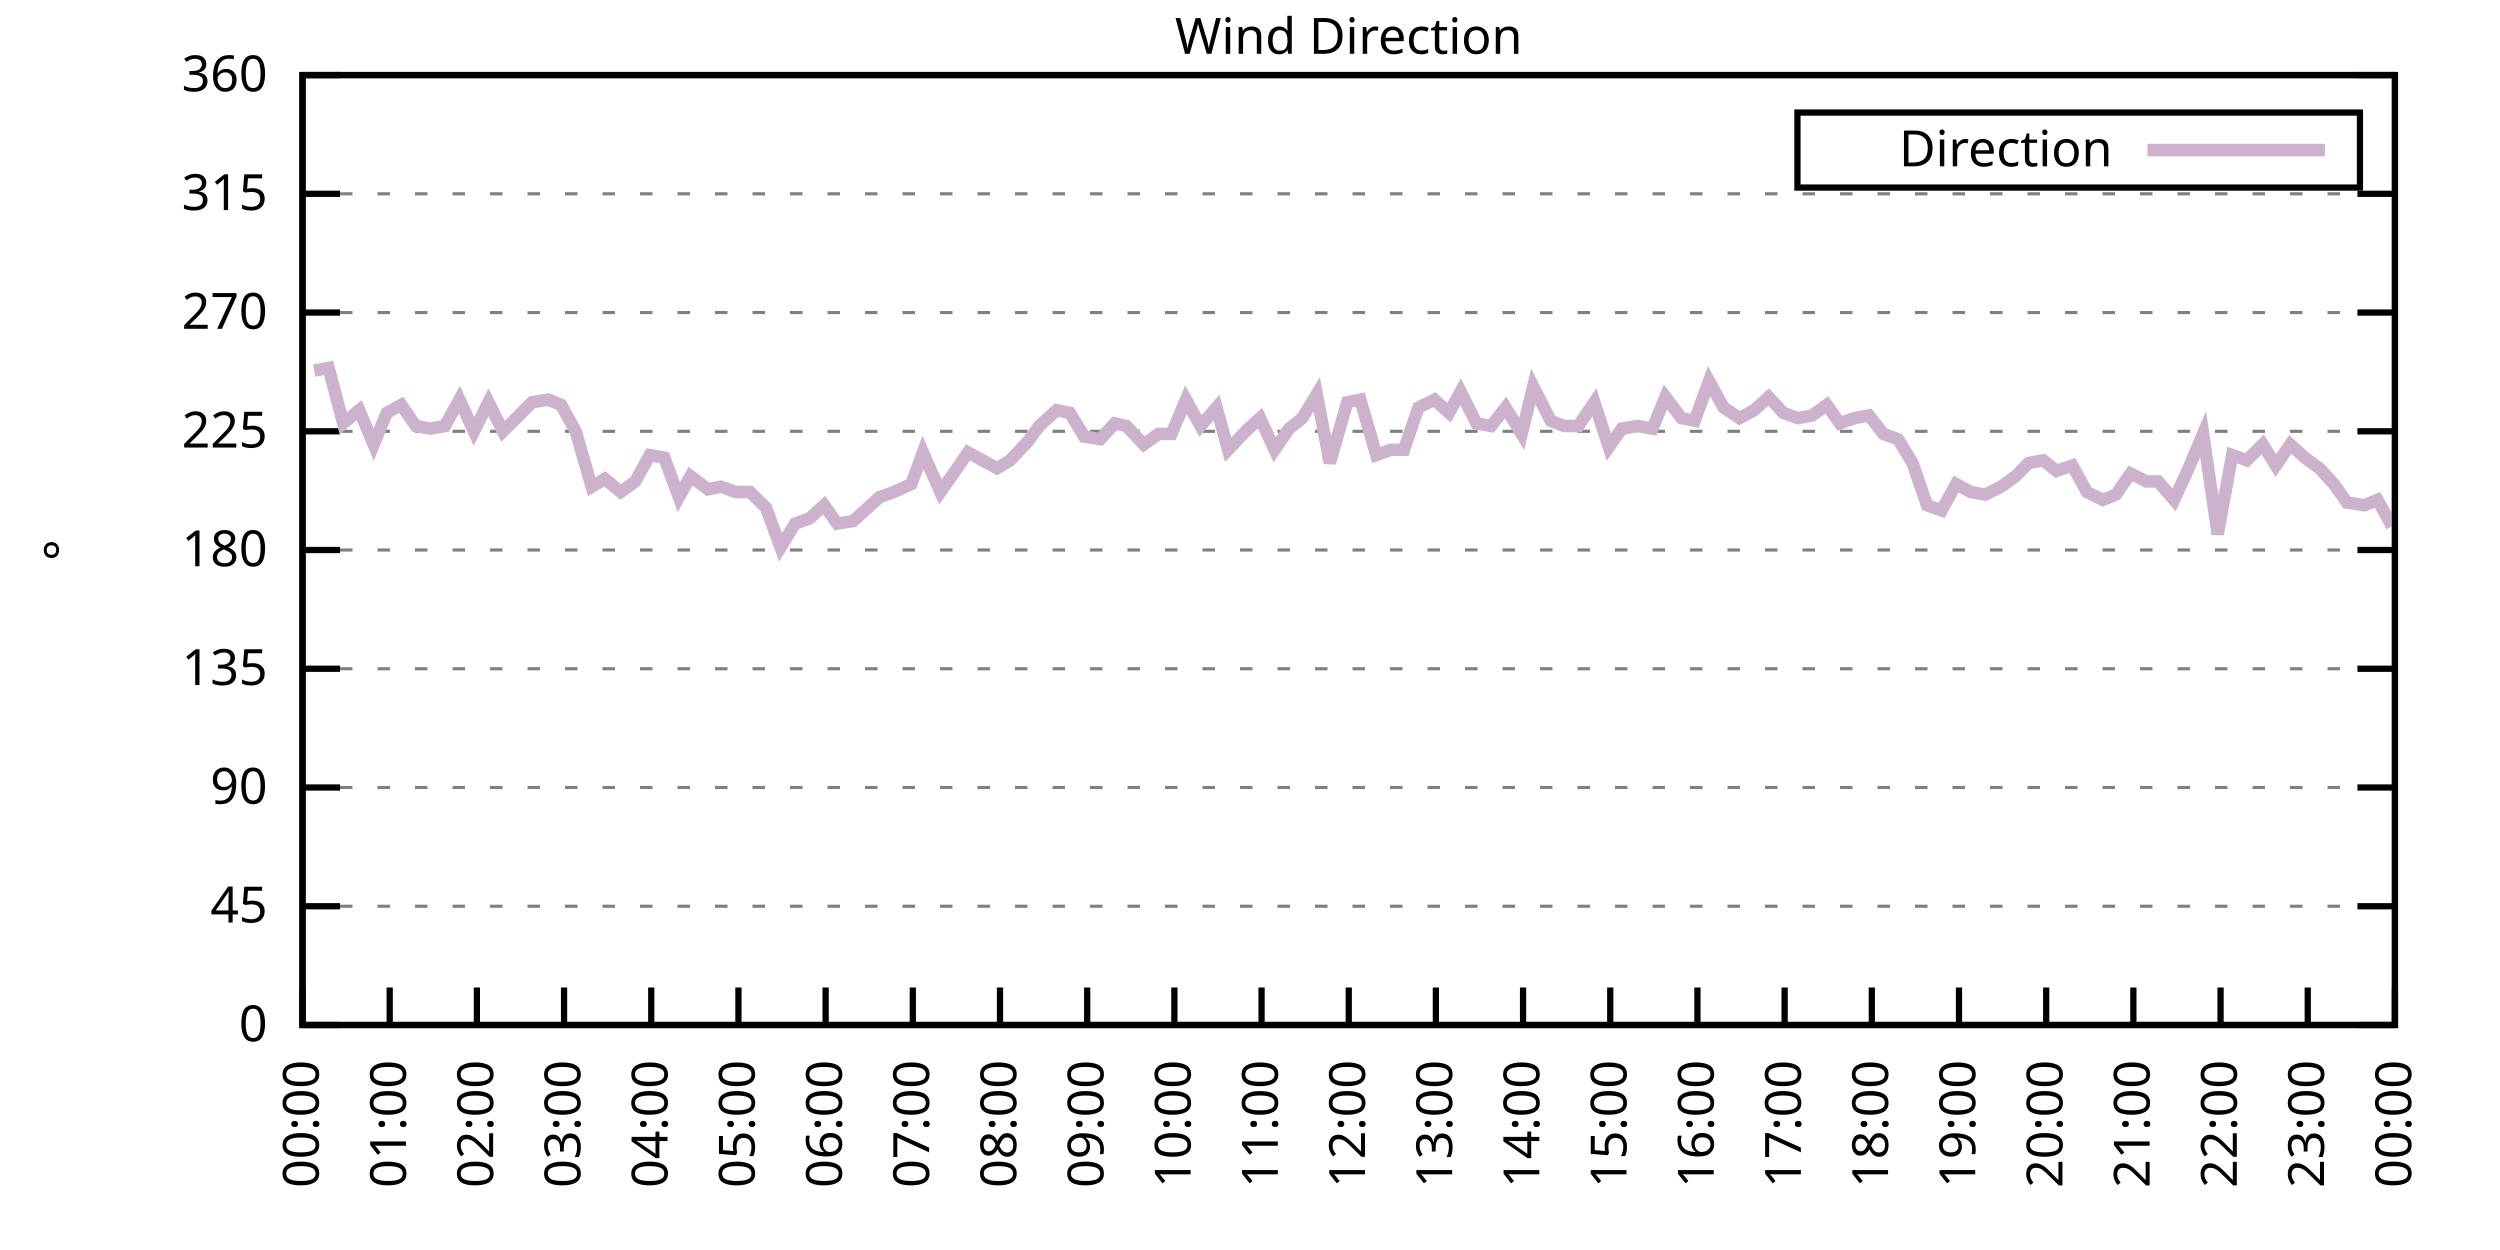
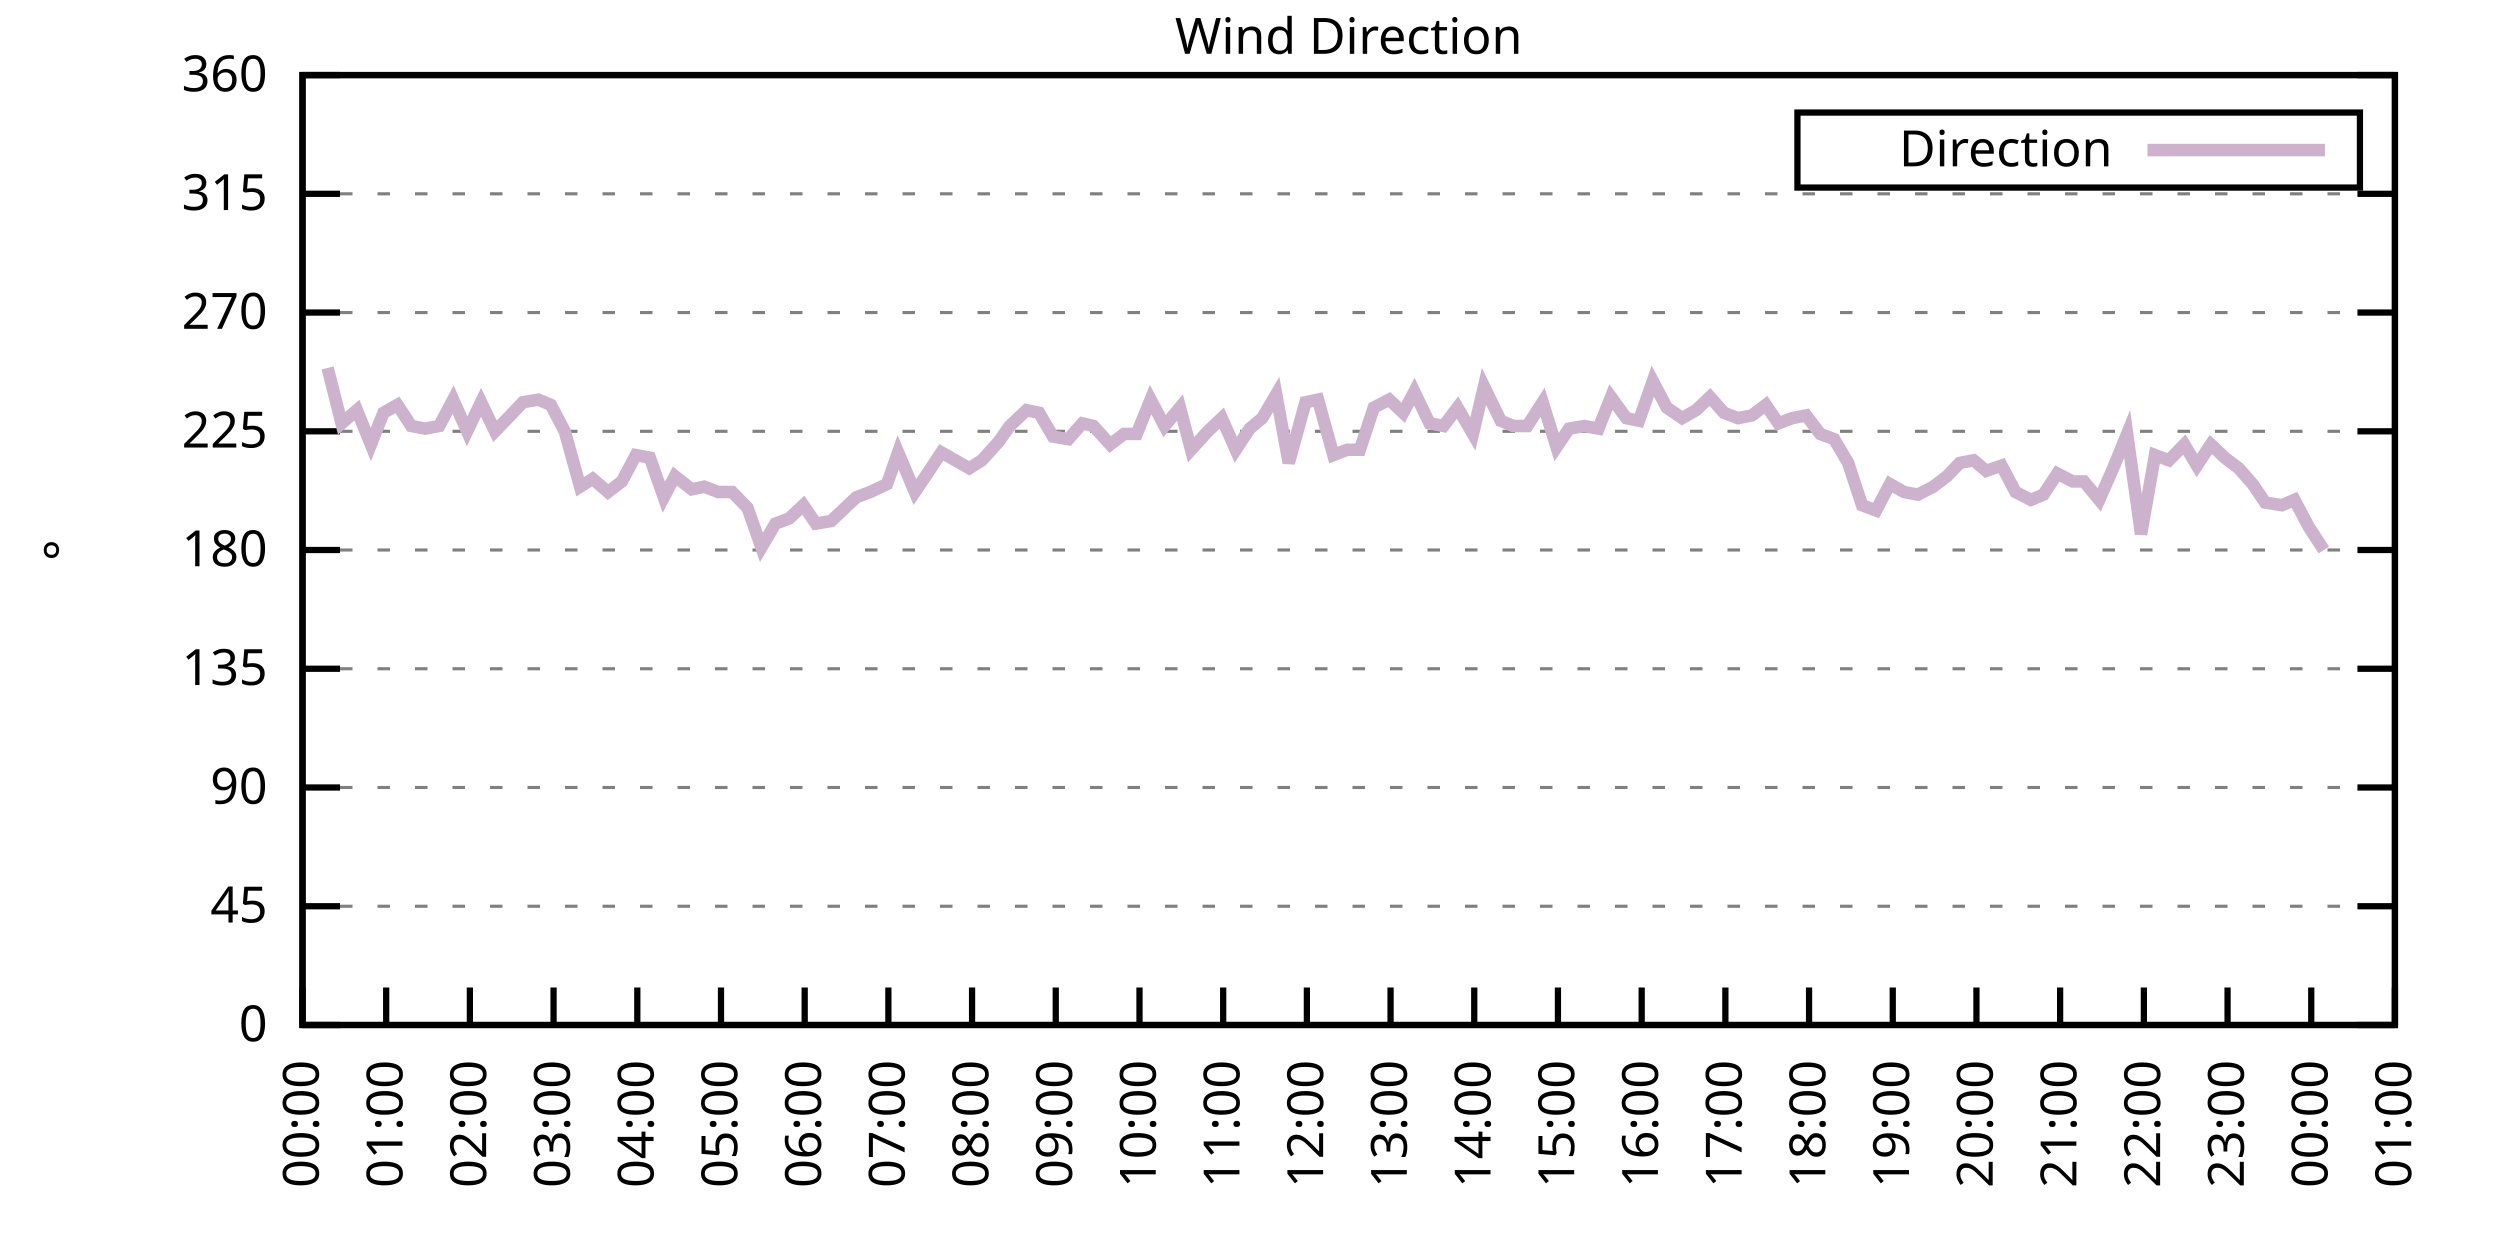
<svg xmlns="http://www.w3.org/2000/svg" xmlns:xlink="http://www.w3.org/1999/xlink" width="400" height="200" viewBox="0 0 400 200">
  <g id="gnuplot_canvas">
    <rect x="0" y="0" width="400" height="200" fill="none" />
    <defs>
      <circle id="gpDot" r="0.5" stroke-width="0.5" stroke="currentColor" />
      <path id="gpPt0" stroke-width="0.333" stroke="currentColor" d="M-1,0 h2 M0,-1 v2" />
      <path id="gpPt1" stroke-width="0.333" stroke="currentColor" d="M-1,-1 L1,1 M1,-1 L-1,1" />
      <path id="gpPt2" stroke-width="0.333" stroke="currentColor" d="M-1,0 L1,0 M0,-1 L0,1 M-1,-1 L1,1 M-1,1 L1,-1" />
      <rect id="gpPt3" stroke-width="0.333" stroke="currentColor" x="-1" y="-1" width="2" height="2" />
      <rect id="gpPt4" stroke-width="0.333" stroke="currentColor" fill="currentColor" x="-1" y="-1" width="2" height="2" />
      <circle id="gpPt5" stroke-width="0.333" stroke="currentColor" cx="0" cy="0" r="1" />
      <use xlink:href="#gpPt5" id="gpPt6" fill="currentColor" stroke="none" />
      <path id="gpPt7" stroke-width="0.333" stroke="currentColor" d="M0,-1.33 L-1.33,0.67 L1.33,0.67 z" />
      <use xlink:href="#gpPt7" id="gpPt8" fill="currentColor" stroke="none" />
      <use xlink:href="#gpPt7" id="gpPt9" stroke="currentColor" transform="rotate(180)" />
      <use xlink:href="#gpPt9" id="gpPt10" fill="currentColor" stroke="none" />
      <use xlink:href="#gpPt3" id="gpPt11" stroke="currentColor" transform="rotate(45)" />
      <use xlink:href="#gpPt11" id="gpPt12" fill="currentColor" stroke="none" />
      <path id="gpPt13" stroke-width="0.333" stroke="currentColor" d="M0,1.330 L1.265,0.411 L0.782,-1.067 L-0.782,-1.076 L-1.265,0.411 z" />
      <use xlink:href="#gpPt13" id="gpPt14" fill="currentColor" stroke="none" />
      <filter id="textbox" filterUnits="objectBoundingBox" x="0" y="0" height="1" width="1">
        <feFlood flood-color="white" flood-opacity="1" result="bgnd" />
        <feComposite in="SourceGraphic" in2="bgnd" operator="atop" />
      </filter>
      <filter id="greybox" filterUnits="objectBoundingBox" x="0" y="0" height="1" width="1">
        <feFlood flood-color="lightgrey" flood-opacity="1" result="grey" />
        <feComposite in="SourceGraphic" in2="grey" operator="atop" />
      </filter>
    </defs>
    <g fill="none" color="white" stroke="currentColor" stroke-width="1.00" stroke-linecap="butt" stroke-linejoin="miter">
</g>
    <g fill="none" color="black" stroke="currentColor" stroke-width="1.00" stroke-linecap="butt" stroke-linejoin="miter">
      <g stroke="none" shape-rendering="crispEdges">
        <polygon fill="rgb(255, 255, 255)" points="48.40,164.00 383.18,164.00 383.18,12.02 48.40,12.02 " />
      </g>
    </g>
    <g fill="none" color="black" stroke="currentColor" stroke-width="1.00" stroke-linecap="butt" stroke-linejoin="miter">
</g>
    <g fill="none" color="black" stroke="black" stroke-width="0.50" stroke-linecap="butt" stroke-linejoin="miter">
</g>
    <g fill="none" color="gray" stroke="currentColor" stroke-width="0.50" stroke-linecap="butt" stroke-linejoin="miter">
      <path stroke="gray" stroke-dasharray="2,4" class="gridline" d="M48.40,164.00 L383.19,164.00  " />
    </g>
    <g fill="none" color="gray" stroke="gray" stroke-width="1.00" stroke-linecap="butt" stroke-linejoin="miter">
</g>
    <g fill="none" color="black" stroke="currentColor" stroke-width="1.00" stroke-linecap="butt" stroke-linejoin="miter">
      <path stroke="black" d="M48.40,164.00 L54.40,164.00 M383.19,164.00 L377.19,164.00  " />
      <g transform="translate(42.80,166.60)" stroke="none" fill="black" font-family="Sans" font-size="8.00" text-anchor="end">
        <text>
          <tspan font-family="Sans"> 0</tspan>
        </text>
      </g>
    </g>
    <g fill="none" color="black" stroke="currentColor" stroke-width="1.00" stroke-linecap="butt" stroke-linejoin="miter">
</g>
    <g fill="none" color="black" stroke="black" stroke-width="0.50" stroke-linecap="butt" stroke-linejoin="miter">
</g>
    <g fill="none" color="gray" stroke="currentColor" stroke-width="0.50" stroke-linecap="butt" stroke-linejoin="miter">
      <path stroke="gray" stroke-dasharray="2,4" class="gridline" d="M48.40,145.00 L383.19,145.00  " />
    </g>
    <g fill="none" color="gray" stroke="gray" stroke-width="1.00" stroke-linecap="butt" stroke-linejoin="miter">
</g>
    <g fill="none" color="black" stroke="currentColor" stroke-width="1.00" stroke-linecap="butt" stroke-linejoin="miter">
      <path stroke="black" d="M48.40,145.00 L54.40,145.00 M383.19,145.00 L377.19,145.00  " />
      <g transform="translate(42.80,147.60)" stroke="none" fill="black" font-family="Sans" font-size="8.00" text-anchor="end">
        <text>
          <tspan font-family="Sans"> 45</tspan>
        </text>
      </g>
    </g>
    <g fill="none" color="black" stroke="currentColor" stroke-width="1.00" stroke-linecap="butt" stroke-linejoin="miter">
</g>
    <g fill="none" color="black" stroke="black" stroke-width="0.50" stroke-linecap="butt" stroke-linejoin="miter">
</g>
    <g fill="none" color="gray" stroke="currentColor" stroke-width="0.50" stroke-linecap="butt" stroke-linejoin="miter">
      <path stroke="gray" stroke-dasharray="2,4" class="gridline" d="M48.40,126.00 L383.19,126.00  " />
    </g>
    <g fill="none" color="gray" stroke="gray" stroke-width="1.00" stroke-linecap="butt" stroke-linejoin="miter">
</g>
    <g fill="none" color="black" stroke="currentColor" stroke-width="1.00" stroke-linecap="butt" stroke-linejoin="miter">
      <path stroke="black" d="M48.40,126.00 L54.40,126.00 M383.19,126.00 L377.19,126.00  " />
      <g transform="translate(42.80,128.60)" stroke="none" fill="black" font-family="Sans" font-size="8.00" text-anchor="end">
        <text>
          <tspan font-family="Sans"> 90</tspan>
        </text>
      </g>
    </g>
    <g fill="none" color="black" stroke="currentColor" stroke-width="1.00" stroke-linecap="butt" stroke-linejoin="miter">
</g>
    <g fill="none" color="black" stroke="black" stroke-width="0.50" stroke-linecap="butt" stroke-linejoin="miter">
</g>
    <g fill="none" color="gray" stroke="currentColor" stroke-width="0.50" stroke-linecap="butt" stroke-linejoin="miter">
      <path stroke="gray" stroke-dasharray="2,4" class="gridline" d="M48.40,107.00 L383.19,107.00  " />
    </g>
    <g fill="none" color="gray" stroke="gray" stroke-width="1.00" stroke-linecap="butt" stroke-linejoin="miter">
</g>
    <g fill="none" color="black" stroke="currentColor" stroke-width="1.00" stroke-linecap="butt" stroke-linejoin="miter">
      <path stroke="black" d="M48.40,107.00 L54.40,107.00 M383.19,107.00 L377.19,107.00  " />
      <g transform="translate(42.80,109.60)" stroke="none" fill="black" font-family="Sans" font-size="8.00" text-anchor="end">
        <text>
          <tspan font-family="Sans"> 135</tspan>
        </text>
      </g>
    </g>
    <g fill="none" color="black" stroke="currentColor" stroke-width="1.00" stroke-linecap="butt" stroke-linejoin="miter">
</g>
    <g fill="none" color="black" stroke="black" stroke-width="0.50" stroke-linecap="butt" stroke-linejoin="miter">
</g>
    <g fill="none" color="gray" stroke="currentColor" stroke-width="0.50" stroke-linecap="butt" stroke-linejoin="miter">
      <path stroke="gray" stroke-dasharray="2,4" class="gridline" d="M48.40,88.00 L383.19,88.00  " />
    </g>
    <g fill="none" color="gray" stroke="gray" stroke-width="1.00" stroke-linecap="butt" stroke-linejoin="miter">
</g>
    <g fill="none" color="black" stroke="currentColor" stroke-width="1.00" stroke-linecap="butt" stroke-linejoin="miter">
      <path stroke="black" d="M48.40,88.00 L54.40,88.00 M383.19,88.00 L377.19,88.00  " />
      <g transform="translate(42.80,90.60)" stroke="none" fill="black" font-family="Sans" font-size="8.00" text-anchor="end">
        <text>
          <tspan font-family="Sans"> 180</tspan>
        </text>
      </g>
    </g>
    <g fill="none" color="black" stroke="currentColor" stroke-width="1.00" stroke-linecap="butt" stroke-linejoin="miter">
</g>
    <g fill="none" color="black" stroke="black" stroke-width="0.50" stroke-linecap="butt" stroke-linejoin="miter">
</g>
    <g fill="none" color="gray" stroke="currentColor" stroke-width="0.50" stroke-linecap="butt" stroke-linejoin="miter">
      <path stroke="gray" stroke-dasharray="2,4" class="gridline" d="M48.40,69.01 L383.19,69.01  " />
    </g>
    <g fill="none" color="gray" stroke="gray" stroke-width="1.00" stroke-linecap="butt" stroke-linejoin="miter">
</g>
    <g fill="none" color="black" stroke="currentColor" stroke-width="1.00" stroke-linecap="butt" stroke-linejoin="miter">
      <path stroke="black" d="M48.40,69.01 L54.40,69.01 M383.19,69.01 L377.19,69.01  " />
      <g transform="translate(42.80,71.61)" stroke="none" fill="black" font-family="Sans" font-size="8.00" text-anchor="end">
        <text>
          <tspan font-family="Sans"> 225</tspan>
        </text>
      </g>
    </g>
    <g fill="none" color="black" stroke="currentColor" stroke-width="1.00" stroke-linecap="butt" stroke-linejoin="miter">
</g>
    <g fill="none" color="black" stroke="black" stroke-width="0.50" stroke-linecap="butt" stroke-linejoin="miter">
</g>
    <g fill="none" color="gray" stroke="currentColor" stroke-width="0.50" stroke-linecap="butt" stroke-linejoin="miter">
      <path stroke="gray" stroke-dasharray="2,4" class="gridline" d="M48.40,50.01 L383.19,50.01  " />
    </g>
    <g fill="none" color="gray" stroke="gray" stroke-width="1.00" stroke-linecap="butt" stroke-linejoin="miter">
</g>
    <g fill="none" color="black" stroke="currentColor" stroke-width="1.00" stroke-linecap="butt" stroke-linejoin="miter">
      <path stroke="black" d="M48.40,50.01 L54.40,50.01 M383.19,50.01 L377.19,50.01  " />
      <g transform="translate(42.80,52.61)" stroke="none" fill="black" font-family="Sans" font-size="8.00" text-anchor="end">
        <text>
          <tspan font-family="Sans"> 270</tspan>
        </text>
      </g>
    </g>
    <g fill="none" color="black" stroke="currentColor" stroke-width="1.00" stroke-linecap="butt" stroke-linejoin="miter">
</g>
    <g fill="none" color="black" stroke="black" stroke-width="0.50" stroke-linecap="butt" stroke-linejoin="miter">
</g>
    <g fill="none" color="gray" stroke="currentColor" stroke-width="0.50" stroke-linecap="butt" stroke-linejoin="miter">
      <path stroke="gray" stroke-dasharray="2,4" class="gridline" d="M48.40,31.01 L383.19,31.01  " />
    </g>
    <g fill="none" color="gray" stroke="gray" stroke-width="1.00" stroke-linecap="butt" stroke-linejoin="miter">
</g>
    <g fill="none" color="black" stroke="currentColor" stroke-width="1.00" stroke-linecap="butt" stroke-linejoin="miter">
      <path stroke="black" d="M48.40,31.01 L54.40,31.01 M383.19,31.01 L377.19,31.01  " />
      <g transform="translate(42.80,33.61)" stroke="none" fill="black" font-family="Sans" font-size="8.00" text-anchor="end">
        <text>
          <tspan font-family="Sans"> 315</tspan>
        </text>
      </g>
    </g>
    <g fill="none" color="black" stroke="currentColor" stroke-width="1.00" stroke-linecap="butt" stroke-linejoin="miter">
</g>
    <g fill="none" color="black" stroke="black" stroke-width="0.50" stroke-linecap="butt" stroke-linejoin="miter">
</g>
    <g fill="none" color="gray" stroke="currentColor" stroke-width="0.50" stroke-linecap="butt" stroke-linejoin="miter">
      <path stroke="gray" stroke-dasharray="2,4" class="gridline" d="M48.40,12.01 L383.19,12.01  " />
    </g>
    <g fill="none" color="gray" stroke="gray" stroke-width="1.00" stroke-linecap="butt" stroke-linejoin="miter">
</g>
    <g fill="none" color="black" stroke="currentColor" stroke-width="1.00" stroke-linecap="butt" stroke-linejoin="miter">
      <path stroke="black" d="M48.40,12.01 L54.40,12.01 M383.19,12.01 L377.19,12.01  " />
      <g transform="translate(42.80,14.61)" stroke="none" fill="black" font-family="Sans" font-size="8.00" text-anchor="end">
        <text>
          <tspan font-family="Sans"> 360</tspan>
        </text>
      </g>
    </g>
    <g fill="none" color="black" stroke="currentColor" stroke-width="1.00" stroke-linecap="butt" stroke-linejoin="miter">
      <path stroke="black" d="M48.40,164.00 L48.40,158.00  " />
      <g transform="translate(51.00,169.60) rotate(270.00)" stroke="none" fill="black" font-family="Sans" font-size="8.00" text-anchor="end">
        <text>
          <tspan font-family="Sans">00:00</tspan>
        </text>
      </g>
    </g>
    <g fill="none" color="black" stroke="currentColor" stroke-width="1.00" stroke-linecap="butt" stroke-linejoin="miter">
-       <path stroke="black" d="M62.35,164.00 L62.35,158.00  " />
-       <g transform="translate(64.95,169.60) rotate(270.00)" stroke="none" fill="black" font-family="Sans" font-size="8.00" text-anchor="end">
+       <path stroke="black" d="M61.79,164.00 L61.79,158.00  " />
+       <g transform="translate(64.39,169.60) rotate(270.00)" stroke="none" fill="black" font-family="Sans" font-size="8.00" text-anchor="end">
        <text>
          <tspan font-family="Sans">01:00</tspan>
        </text>
      </g>
    </g>
    <g fill="none" color="black" stroke="currentColor" stroke-width="1.00" stroke-linecap="butt" stroke-linejoin="miter">
-       <path stroke="black" d="M76.30,164.00 L76.30,158.00  " />
-       <g transform="translate(78.90,169.60) rotate(270.00)" stroke="none" fill="black" font-family="Sans" font-size="8.00" text-anchor="end">
+       <path stroke="black" d="M75.18,164.00 L75.18,158.00  " />
+       <g transform="translate(77.78,169.60) rotate(270.00)" stroke="none" fill="black" font-family="Sans" font-size="8.00" text-anchor="end">
        <text>
          <tspan font-family="Sans">02:00</tspan>
        </text>
      </g>
    </g>
    <g fill="none" color="black" stroke="currentColor" stroke-width="1.00" stroke-linecap="butt" stroke-linejoin="miter">
-       <path stroke="black" d="M90.25,164.00 L90.25,158.00  " />
-       <g transform="translate(92.85,169.60) rotate(270.00)" stroke="none" fill="black" font-family="Sans" font-size="8.00" text-anchor="end">
+       <path stroke="black" d="M88.57,164.00 L88.57,158.00  " />
+       <g transform="translate(91.17,169.60) rotate(270.00)" stroke="none" fill="black" font-family="Sans" font-size="8.00" text-anchor="end">
        <text>
          <tspan font-family="Sans">03:00</tspan>
        </text>
      </g>
    </g>
    <g fill="none" color="black" stroke="currentColor" stroke-width="1.00" stroke-linecap="butt" stroke-linejoin="miter">
-       <path stroke="black" d="M104.20,164.00 L104.20,158.00  " />
-       <g transform="translate(106.80,169.60) rotate(270.00)" stroke="none" fill="black" font-family="Sans" font-size="8.00" text-anchor="end">
+       <path stroke="black" d="M101.97,164.00 L101.97,158.00  " />
+       <g transform="translate(104.57,169.60) rotate(270.00)" stroke="none" fill="black" font-family="Sans" font-size="8.00" text-anchor="end">
        <text>
          <tspan font-family="Sans">04:00</tspan>
        </text>
      </g>
    </g>
    <g fill="none" color="black" stroke="currentColor" stroke-width="1.00" stroke-linecap="butt" stroke-linejoin="miter">
-       <path stroke="black" d="M118.15,164.00 L118.15,158.00  " />
-       <g transform="translate(120.75,169.60) rotate(270.00)" stroke="none" fill="black" font-family="Sans" font-size="8.00" text-anchor="end">
+       <path stroke="black" d="M115.36,164.00 L115.36,158.00  " />
+       <g transform="translate(117.96,169.60) rotate(270.00)" stroke="none" fill="black" font-family="Sans" font-size="8.00" text-anchor="end">
        <text>
          <tspan font-family="Sans">05:00</tspan>
        </text>
      </g>
    </g>
    <g fill="none" color="black" stroke="currentColor" stroke-width="1.00" stroke-linecap="butt" stroke-linejoin="miter">
-       <path stroke="black" d="M132.10,164.00 L132.10,158.00  " />
-       <g transform="translate(134.70,169.60) rotate(270.00)" stroke="none" fill="black" font-family="Sans" font-size="8.00" text-anchor="end">
+       <path stroke="black" d="M128.75,164.00 L128.75,158.00  " />
+       <g transform="translate(131.35,169.60) rotate(270.00)" stroke="none" fill="black" font-family="Sans" font-size="8.00" text-anchor="end">
        <text>
          <tspan font-family="Sans">06:00</tspan>
        </text>
      </g>
    </g>
    <g fill="none" color="black" stroke="currentColor" stroke-width="1.00" stroke-linecap="butt" stroke-linejoin="miter">
-       <path stroke="black" d="M146.05,164.00 L146.05,158.00  " />
-       <g transform="translate(148.65,169.60) rotate(270.00)" stroke="none" fill="black" font-family="Sans" font-size="8.00" text-anchor="end">
+       <path stroke="black" d="M142.14,164.00 L142.14,158.00  " />
+       <g transform="translate(144.74,169.60) rotate(270.00)" stroke="none" fill="black" font-family="Sans" font-size="8.00" text-anchor="end">
        <text>
          <tspan font-family="Sans">07:00</tspan>
        </text>
      </g>
    </g>
    <g fill="none" color="black" stroke="currentColor" stroke-width="1.00" stroke-linecap="butt" stroke-linejoin="miter">
-       <path stroke="black" d="M160.00,164.00 L160.00,158.00  " />
-       <g transform="translate(162.60,169.60) rotate(270.00)" stroke="none" fill="black" font-family="Sans" font-size="8.00" text-anchor="end">
+       <path stroke="black" d="M155.53,164.00 L155.53,158.00  " />
+       <g transform="translate(158.13,169.60) rotate(270.00)" stroke="none" fill="black" font-family="Sans" font-size="8.00" text-anchor="end">
        <text>
          <tspan font-family="Sans">08:00</tspan>
        </text>
      </g>
    </g>
    <g fill="none" color="black" stroke="currentColor" stroke-width="1.00" stroke-linecap="butt" stroke-linejoin="miter">
-       <path stroke="black" d="M173.95,164.00 L173.95,158.00  " />
-       <g transform="translate(176.55,169.60) rotate(270.00)" stroke="none" fill="black" font-family="Sans" font-size="8.00" text-anchor="end">
+       <path stroke="black" d="M168.92,164.00 L168.92,158.00  " />
+       <g transform="translate(171.52,169.60) rotate(270.00)" stroke="none" fill="black" font-family="Sans" font-size="8.00" text-anchor="end">
        <text>
          <tspan font-family="Sans">09:00</tspan>
        </text>
      </g>
    </g>
    <g fill="none" color="black" stroke="currentColor" stroke-width="1.00" stroke-linecap="butt" stroke-linejoin="miter">
-       <path stroke="black" d="M187.90,164.00 L187.90,158.00  " />
-       <g transform="translate(190.50,169.60) rotate(270.00)" stroke="none" fill="black" font-family="Sans" font-size="8.00" text-anchor="end">
+       <path stroke="black" d="M182.32,164.00 L182.32,158.00  " />
+       <g transform="translate(184.92,169.60) rotate(270.00)" stroke="none" fill="black" font-family="Sans" font-size="8.00" text-anchor="end">
        <text>
          <tspan font-family="Sans">10:00</tspan>
        </text>
      </g>
    </g>
    <g fill="none" color="black" stroke="currentColor" stroke-width="1.00" stroke-linecap="butt" stroke-linejoin="miter">
-       <path stroke="black" d="M201.85,164.00 L201.85,158.00  " />
-       <g transform="translate(204.45,169.60) rotate(270.00)" stroke="none" fill="black" font-family="Sans" font-size="8.00" text-anchor="end">
+       <path stroke="black" d="M195.71,164.00 L195.71,158.00  " />
+       <g transform="translate(198.31,169.60) rotate(270.00)" stroke="none" fill="black" font-family="Sans" font-size="8.00" text-anchor="end">
        <text>
          <tspan font-family="Sans">11:00</tspan>
        </text>
      </g>
    </g>
    <g fill="none" color="black" stroke="currentColor" stroke-width="1.00" stroke-linecap="butt" stroke-linejoin="miter">
-       <path stroke="black" d="M215.80,164.00 L215.80,158.00  " />
-       <g transform="translate(218.40,169.60) rotate(270.00)" stroke="none" fill="black" font-family="Sans" font-size="8.00" text-anchor="end">
+       <path stroke="black" d="M209.10,164.00 L209.10,158.00  " />
+       <g transform="translate(211.70,169.60) rotate(270.00)" stroke="none" fill="black" font-family="Sans" font-size="8.00" text-anchor="end">
        <text>
          <tspan font-family="Sans">12:00</tspan>
        </text>
      </g>
    </g>
    <g fill="none" color="black" stroke="currentColor" stroke-width="1.00" stroke-linecap="butt" stroke-linejoin="miter">
-       <path stroke="black" d="M229.74,164.00 L229.74,158.00  " />
-       <g transform="translate(232.34,169.60) rotate(270.00)" stroke="none" fill="black" font-family="Sans" font-size="8.00" text-anchor="end">
+       <path stroke="black" d="M222.49,164.00 L222.49,158.00  " />
+       <g transform="translate(225.09,169.60) rotate(270.00)" stroke="none" fill="black" font-family="Sans" font-size="8.00" text-anchor="end">
        <text>
          <tspan font-family="Sans">13:00</tspan>
        </text>
      </g>
    </g>
    <g fill="none" color="black" stroke="currentColor" stroke-width="1.00" stroke-linecap="butt" stroke-linejoin="miter">
-       <path stroke="black" d="M243.69,164.00 L243.69,158.00  " />
-       <g transform="translate(246.29,169.60) rotate(270.00)" stroke="none" fill="black" font-family="Sans" font-size="8.00" text-anchor="end">
+       <path stroke="black" d="M235.88,164.00 L235.88,158.00  " />
+       <g transform="translate(238.48,169.60) rotate(270.00)" stroke="none" fill="black" font-family="Sans" font-size="8.00" text-anchor="end">
        <text>
          <tspan font-family="Sans">14:00</tspan>
        </text>
      </g>
    </g>
    <g fill="none" color="black" stroke="currentColor" stroke-width="1.00" stroke-linecap="butt" stroke-linejoin="miter">
-       <path stroke="black" d="M257.64,164.00 L257.64,158.00  " />
-       <g transform="translate(260.24,169.60) rotate(270.00)" stroke="none" fill="black" font-family="Sans" font-size="8.00" text-anchor="end">
+       <path stroke="black" d="M249.27,164.00 L249.27,158.00  " />
+       <g transform="translate(251.87,169.60) rotate(270.00)" stroke="none" fill="black" font-family="Sans" font-size="8.00" text-anchor="end">
        <text>
          <tspan font-family="Sans">15:00</tspan>
        </text>
      </g>
    </g>
    <g fill="none" color="black" stroke="currentColor" stroke-width="1.00" stroke-linecap="butt" stroke-linejoin="miter">
-       <path stroke="black" d="M271.59,164.00 L271.59,158.00  " />
-       <g transform="translate(274.19,169.60) rotate(270.00)" stroke="none" fill="black" font-family="Sans" font-size="8.00" text-anchor="end">
+       <path stroke="black" d="M262.67,164.00 L262.67,158.00  " />
+       <g transform="translate(265.27,169.60) rotate(270.00)" stroke="none" fill="black" font-family="Sans" font-size="8.00" text-anchor="end">
        <text>
          <tspan font-family="Sans">16:00</tspan>
        </text>
      </g>
    </g>
    <g fill="none" color="black" stroke="currentColor" stroke-width="1.00" stroke-linecap="butt" stroke-linejoin="miter">
-       <path stroke="black" d="M285.54,164.00 L285.54,158.00  " />
-       <g transform="translate(288.14,169.60) rotate(270.00)" stroke="none" fill="black" font-family="Sans" font-size="8.00" text-anchor="end">
+       <path stroke="black" d="M276.06,164.00 L276.06,158.00  " />
+       <g transform="translate(278.66,169.60) rotate(270.00)" stroke="none" fill="black" font-family="Sans" font-size="8.00" text-anchor="end">
        <text>
          <tspan font-family="Sans">17:00</tspan>
        </text>
      </g>
    </g>
    <g fill="none" color="black" stroke="currentColor" stroke-width="1.00" stroke-linecap="butt" stroke-linejoin="miter">
-       <path stroke="black" d="M299.49,164.00 L299.49,158.00  " />
-       <g transform="translate(302.09,169.60) rotate(270.00)" stroke="none" fill="black" font-family="Sans" font-size="8.00" text-anchor="end">
+       <path stroke="black" d="M289.45,164.00 L289.45,158.00  " />
+       <g transform="translate(292.05,169.60) rotate(270.00)" stroke="none" fill="black" font-family="Sans" font-size="8.00" text-anchor="end">
        <text>
          <tspan font-family="Sans">18:00</tspan>
        </text>
      </g>
    </g>
    <g fill="none" color="black" stroke="currentColor" stroke-width="1.00" stroke-linecap="butt" stroke-linejoin="miter">
-       <path stroke="black" d="M313.44,164.00 L313.44,158.00  " />
-       <g transform="translate(316.04,169.60) rotate(270.00)" stroke="none" fill="black" font-family="Sans" font-size="8.00" text-anchor="end">
+       <path stroke="black" d="M302.84,164.00 L302.84,158.00  " />
+       <g transform="translate(305.44,169.60) rotate(270.00)" stroke="none" fill="black" font-family="Sans" font-size="8.00" text-anchor="end">
        <text>
          <tspan font-family="Sans">19:00</tspan>
        </text>
      </g>
    </g>
    <g fill="none" color="black" stroke="currentColor" stroke-width="1.00" stroke-linecap="butt" stroke-linejoin="miter">
-       <path stroke="black" d="M327.39,164.00 L327.39,158.00  " />
-       <g transform="translate(329.99,169.60) rotate(270.00)" stroke="none" fill="black" font-family="Sans" font-size="8.00" text-anchor="end">
+       <path stroke="black" d="M316.23,164.00 L316.23,158.00  " />
+       <g transform="translate(318.83,169.60) rotate(270.00)" stroke="none" fill="black" font-family="Sans" font-size="8.00" text-anchor="end">
        <text>
          <tspan font-family="Sans">20:00</tspan>
        </text>
      </g>
    </g>
    <g fill="none" color="black" stroke="currentColor" stroke-width="1.00" stroke-linecap="butt" stroke-linejoin="miter">
-       <path stroke="black" d="M341.34,164.00 L341.34,158.00  " />
-       <g transform="translate(343.94,169.60) rotate(270.00)" stroke="none" fill="black" font-family="Sans" font-size="8.00" text-anchor="end">
+       <path stroke="black" d="M329.62,164.00 L329.62,158.00  " />
+       <g transform="translate(332.22,169.60) rotate(270.00)" stroke="none" fill="black" font-family="Sans" font-size="8.00" text-anchor="end">
        <text>
          <tspan font-family="Sans">21:00</tspan>
        </text>
      </g>
    </g>
    <g fill="none" color="black" stroke="currentColor" stroke-width="1.00" stroke-linecap="butt" stroke-linejoin="miter">
-       <path stroke="black" d="M355.29,164.00 L355.29,158.00  " />
-       <g transform="translate(357.89,169.60) rotate(270.00)" stroke="none" fill="black" font-family="Sans" font-size="8.00" text-anchor="end">
+       <path stroke="black" d="M343.02,164.00 L343.02,158.00  " />
+       <g transform="translate(345.62,169.60) rotate(270.00)" stroke="none" fill="black" font-family="Sans" font-size="8.00" text-anchor="end">
        <text>
          <tspan font-family="Sans">22:00</tspan>
        </text>
      </g>
    </g>
    <g fill="none" color="black" stroke="currentColor" stroke-width="1.00" stroke-linecap="butt" stroke-linejoin="miter">
-       <path stroke="black" d="M369.24,164.00 L369.24,158.00  " />
-       <g transform="translate(371.84,169.60) rotate(270.00)" stroke="none" fill="black" font-family="Sans" font-size="8.00" text-anchor="end">
+       <path stroke="black" d="M356.41,164.00 L356.41,158.00  " />
+       <g transform="translate(359.01,169.60) rotate(270.00)" stroke="none" fill="black" font-family="Sans" font-size="8.00" text-anchor="end">
        <text>
          <tspan font-family="Sans">23:00</tspan>
+         </text>
+       </g>
+     </g>
+     <g fill="none" color="black" stroke="currentColor" stroke-width="1.00" stroke-linecap="butt" stroke-linejoin="miter">
+       <path stroke="black" d="M369.80,164.00 L369.80,158.00  " />
+       <g transform="translate(372.40,169.60) rotate(270.00)" stroke="none" fill="black" font-family="Sans" font-size="8.00" text-anchor="end">
+         <text>
+           <tspan font-family="Sans">00:00</tspan>
        </text>
      </g>
    </g>
    <g fill="none" color="black" stroke="currentColor" stroke-width="1.00" stroke-linecap="butt" stroke-linejoin="miter">
      <path stroke="black" d="M383.19,164.00 L383.19,158.00  " />
      <g transform="translate(385.79,169.60) rotate(270.00)" stroke="none" fill="black" font-family="Sans" font-size="8.00" text-anchor="end">
        <text>
-           <tspan font-family="Sans">00:00</tspan>
+           <tspan font-family="Sans">01:00</tspan>
        </text>
      </g>
    </g>
    <g fill="none" color="black" stroke="currentColor" stroke-width="1.00" stroke-linecap="butt" stroke-linejoin="miter">
</g>
    <g fill="none" color="black" stroke="currentColor" stroke-width="1.00" stroke-linecap="butt" stroke-linejoin="miter">
      <path stroke="black" d="M48.40,12.01 L48.40,164.00 L383.19,164.00 L383.19,12.01 L48.40,12.01 Z  " />
    </g>
    <g fill="none" color="black" stroke="currentColor" stroke-width="1.00" stroke-linecap="butt" stroke-linejoin="miter">
</g>
    <g fill="none" color="black" stroke="currentColor" stroke-width="1.00" stroke-linecap="butt" stroke-linejoin="miter">
      <path stroke="black" d="M287.59,30.01 L287.59,18.01 L377.59,18.01 L377.59,30.01 L287.59,30.01 Z  " />
    </g>
    <g id="Wind_direction_plot_1">
      <g fill="none" color="white" stroke="black" stroke-width="2.00" stroke-linecap="butt" stroke-linejoin="miter">
</g>
      <g fill="none" color="black" stroke="currentColor" stroke-width="2.00" stroke-linecap="butt" stroke-linejoin="miter">
        <g transform="translate(337.99,26.61)" stroke="none" fill="black" font-family="Sans" font-size="8.00" text-anchor="end">
          <text>
            <tspan font-family="Sans">Direction</tspan>
          </text>
        </g>
      </g>
      <g fill="none" color="black" stroke="currentColor" stroke-width="2.00" stroke-linecap="butt" stroke-linejoin="miter">
-         <path stroke="rgb(204, 178, 204)" d="M343.59,24.01 L371.99,24.01 M50.26,59.30 L52.58,58.87 L54.91,67.74 L57.47,65.63 L59.79,71.12 L61.88,66.05   L64.21,64.78 L66.53,68.16 L68.86,68.58 L71.18,68.16 L73.51,63.94 L75.83,69.01 L78.16,64.36 L80.48,69.01   L83.04,66.47 L85.13,64.36 L87.69,63.94 L89.78,64.78 L92.11,69.01 L94.67,77.87 L96.76,76.61 L99.32,78.72   L101.64,77.03 L103.97,72.81 L106.29,73.23 L108.62,79.56 L110.48,76.18 L113.27,78.29 L115.36,77.87 L117.68,78.72   L120.01,78.72 L122.57,81.25 L124.89,87.58 L127.22,83.78 L129.54,82.94 L131.87,80.83 L133.96,83.78 L136.51,83.36   L138.84,81.25 L140.70,79.56 L143.02,78.72 L145.81,77.45 L147.67,72.38 L150.46,78.72 L152.56,75.76 L154.88,72.38   L159.53,74.92 L161.62,73.65 L164.41,70.70 L166.27,68.16 L169.06,65.63 L171.16,66.05 L173.48,69.85 L176.04,70.27   L178.36,67.74 L180.22,68.16 L183.01,71.12 L185.34,69.43 L187.43,69.43 L189.76,63.94 L192.08,68.16 L194.64,65.21   L196.50,71.96 L199.29,69.01 L201.61,66.90 L203.94,71.96 L206.26,68.58 L208.36,66.90 L210.68,63.10 L212.77,74.07   L215.56,64.36 L217.65,63.94 L220.21,72.81 L222.54,71.96 L224.63,71.96 L226.95,65.21 L229.51,63.94 L231.84,66.05   L233.70,62.67 L236.25,67.74 L238.58,68.16 L240.90,65.21 L243.46,69.43 L245.32,61.83 L248.11,67.32 L250.20,68.16   L252.53,68.16 L255.09,64.36 L257.41,71.54 L259.50,68.58 L262.06,68.16 L264.39,68.58 L266.48,63.52 L269.04,66.90   L271.13,67.32 L273.45,60.98 L275.78,65.21 L278.34,66.90 L280.66,65.63 L282.99,63.52 L285.31,66.05 L287.64,66.90   L289.96,66.47 L292.29,64.78 L294.38,67.74 L296.70,66.90 L299.03,66.47 L301.35,69.43 L303.68,70.27 L306.00,74.07   L308.33,80.83 L310.65,81.67 L312.98,77.45 L315.30,78.72 L317.63,79.14 L320.18,77.87 L322.51,76.18 L324.60,74.07   L326.93,73.65 L329.02,75.34 L331.58,74.49 L333.90,78.72 L336.46,79.98 L338.55,79.14 L340.88,75.76 L343.43,77.03   L345.29,77.03 L347.85,79.98 L350.18,74.92 L352.50,69.43 L354.83,85.47 L357.15,72.81 L359.48,73.65 L362.03,71.12   L364.13,74.49 L366.45,71.12 L368.78,73.23 L371.10,74.92 L373.43,77.45 L375.52,80.41 L378.31,80.83 L380.40,79.98   L382.73,84.21  " />
+         <path stroke="rgb(204, 178, 204)" d="M343.59,24.01 L371.99,24.01 M52.42,58.87 L54.65,67.74 L57.10,65.63 L59.34,71.12 L61.35,66.05 L63.58,64.78   L65.81,68.16 L68.04,68.58 L70.27,68.16 L72.50,63.94 L74.74,69.01 L76.97,64.36 L79.20,69.01 L81.66,66.47   L83.66,64.36 L86.12,63.94 L88.13,64.78 L90.36,69.01 L92.82,77.87 L94.82,76.61 L97.28,78.72 L99.51,77.03   L101.74,72.81 L103.98,73.23 L106.21,79.56 L107.99,76.18 L110.67,78.29 L112.68,77.87 L114.91,78.72 L117.14,78.72   L119.60,81.25 L121.83,87.58 L124.06,83.78 L126.29,82.94 L128.53,80.83 L130.54,83.78 L132.99,83.36 L135.22,81.25   L137.01,79.56 L139.24,78.72 L141.92,77.45 L143.70,72.38 L146.38,78.72 L148.39,75.76 L150.62,72.38 L155.09,74.92   L157.10,73.65 L159.77,70.70 L161.56,68.16 L164.24,65.63 L166.25,66.05 L168.48,69.85 L170.93,70.27 L173.17,67.74   L174.95,68.16 L177.63,71.12 L179.86,69.43 L181.87,69.43 L184.10,63.94 L186.33,68.16 L188.79,65.21 L190.57,71.96   L193.25,69.01 L195.48,66.90 L197.72,71.96 L199.95,68.58 L201.96,66.90 L204.19,63.10 L206.20,74.07 L208.88,64.36   L210.88,63.94 L213.34,72.81 L215.57,71.96 L217.58,71.96 L219.81,65.21 L222.27,63.94 L224.50,66.05 L226.29,62.67   L228.74,67.74 L230.97,68.16 L233.20,65.21 L235.66,69.43 L237.44,61.83 L240.12,67.32 L242.13,68.16 L244.36,68.16   L246.82,64.36 L249.05,71.54 L251.06,68.58 L253.51,68.16 L255.75,68.58 L257.76,63.52 L260.21,66.90 L262.22,67.32   L264.45,60.98 L266.68,65.21 L269.14,66.90 L271.37,65.63 L273.60,63.52 L275.83,66.05 L278.07,66.90 L280.30,66.47   L282.53,64.78 L284.54,67.74 L286.77,66.90 L289.00,66.47 L291.23,69.43 L293.47,70.27 L295.70,74.07 L297.93,80.83   L300.16,81.67 L302.39,77.45 L304.63,78.72 L306.86,79.14 L309.31,77.87 L311.54,76.18 L313.55,74.07 L315.79,73.65   L317.79,75.34 L320.25,74.49 L322.48,78.72 L324.94,79.98 L326.95,79.14 L329.18,75.76 L331.63,77.03 L333.42,77.03   L335.87,79.98 L338.10,74.92 L340.34,69.43 L342.57,85.47 L344.80,72.81 L347.03,73.65 L349.49,71.12 L351.50,74.49   L353.73,71.12 L355.96,73.23 L358.19,74.92 L360.42,77.45 L362.43,80.41 L365.11,80.83 L367.12,79.98 L369.35,84.21   L371.81,88.00  " />
      </g>
    </g>
    <g fill="none" color="black" stroke="currentColor" stroke-width="2.00" stroke-linecap="butt" stroke-linejoin="miter">
</g>
    <g fill="none" color="black" stroke="black" stroke-width="1.00" stroke-linecap="butt" stroke-linejoin="miter">
</g>
    <g fill="none" color="black" stroke="currentColor" stroke-width="1.00" stroke-linecap="butt" stroke-linejoin="miter">
      <path stroke="black" d="M48.40,12.01 L48.40,164.00 L383.19,164.00 L383.19,12.01 L48.40,12.01 Z  " />
      <g transform="translate(12.80,88.01) rotate(270.00)" stroke="none" fill="black" font-family="Sans" font-size="8.00" text-anchor="middle">
        <text>
          <tspan font-family="Sans">°</tspan>
        </text>
      </g>
    </g>
    <g fill="none" color="black" stroke="currentColor" stroke-width="1.00" stroke-linecap="butt" stroke-linejoin="miter">
</g>
    <g fill="none" color="black" stroke="currentColor" stroke-width="1.00" stroke-linecap="butt" stroke-linejoin="miter">
      <g transform="translate(215.79,8.61)" stroke="none" fill="black" font-family="Sans" font-size="8.00" text-anchor="middle">
        <text>
          <tspan font-family="Sans">Wind Direction</tspan>
        </text>
      </g>
    </g>
    <g fill="none" color="black" stroke="currentColor" stroke-width="1.00" stroke-linecap="butt" stroke-linejoin="miter">
</g>
  </g>
</svg>
